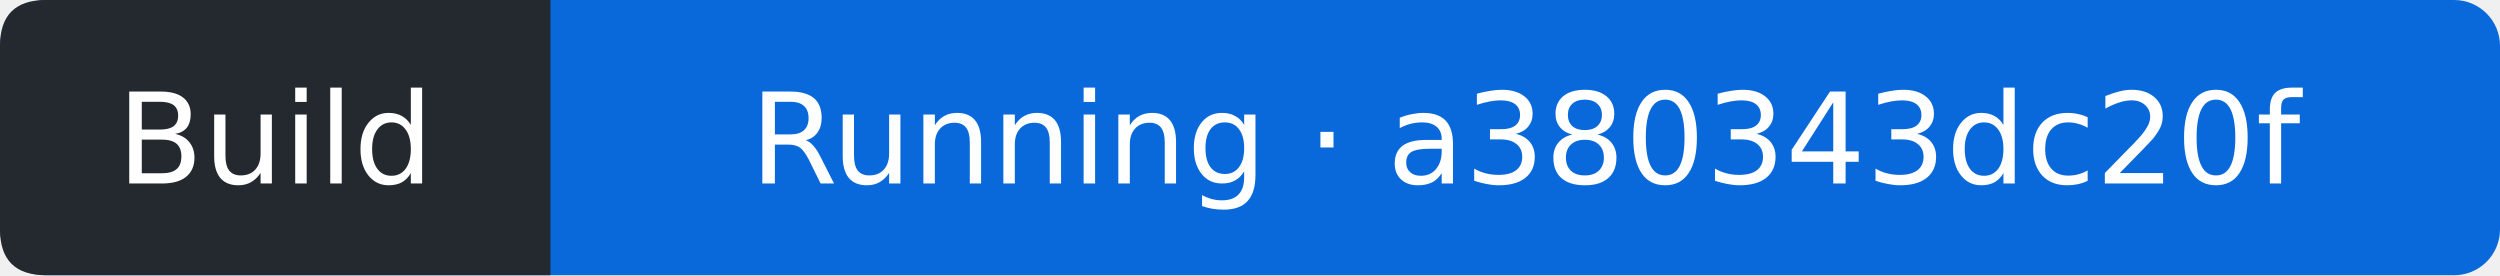
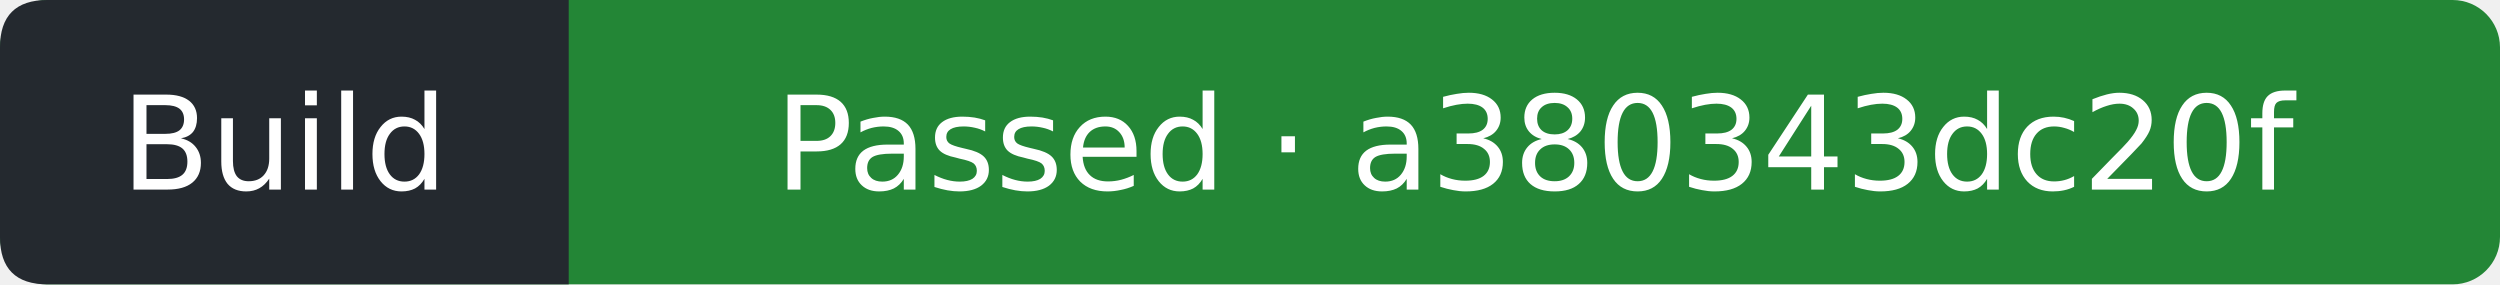
- <svg xmlns="http://www.w3.org/2000/svg" width="218" height="24" viewBox="0 0 218 24" role="img" aria-label="Build: Running; covered commit a380343dc20f2c12b844466e157fc06a0d91f7e3; observed 2026-10-18T20:30:38Z">
-   <rect width="218" height="24" rx="4" fill="#0969da" />
+ <svg xmlns="http://www.w3.org/2000/svg" width="211" height="24" viewBox="0 0 211 24" role="img" aria-label="Build: Passed; covered commit a380343dc20f2c12b844466e157fc06a0d91f7e3; observed 2026-10-18T20:34:21Z">
+   <rect width="211" height="24" rx="4" fill="#238636" />
  <path d="M4 0H48V24H4Q0 24 0 20V4Q0 0 4 0" fill="#24292f" />
  <g fill="#fff" text-anchor="middle" font-family="Verdana,DejaVu Sans,sans-serif" font-size="11">
    <text x="24" y="16">Build</text>
-     <text x="133" y="16">Running · a380343dc20f</text>
+     <text x="129.5" y="16">Passed · a380343dc20f</text>
  </g>
</svg>
